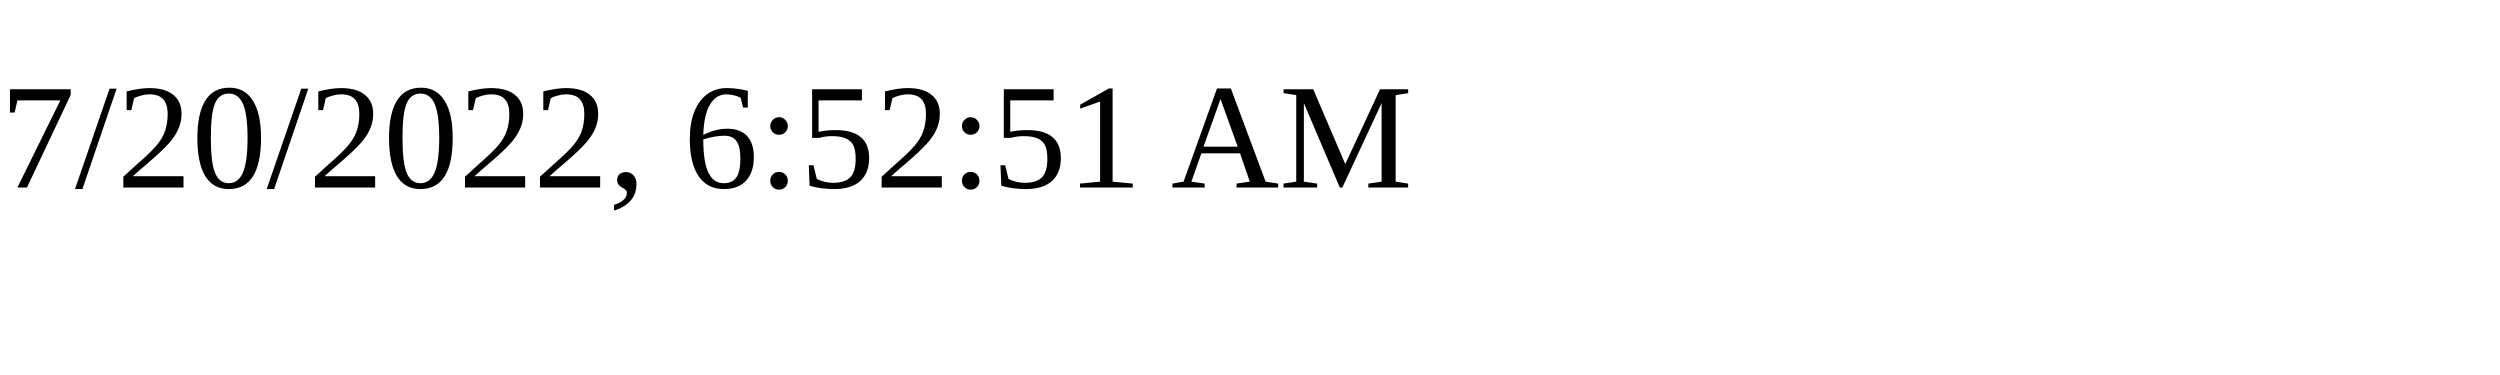
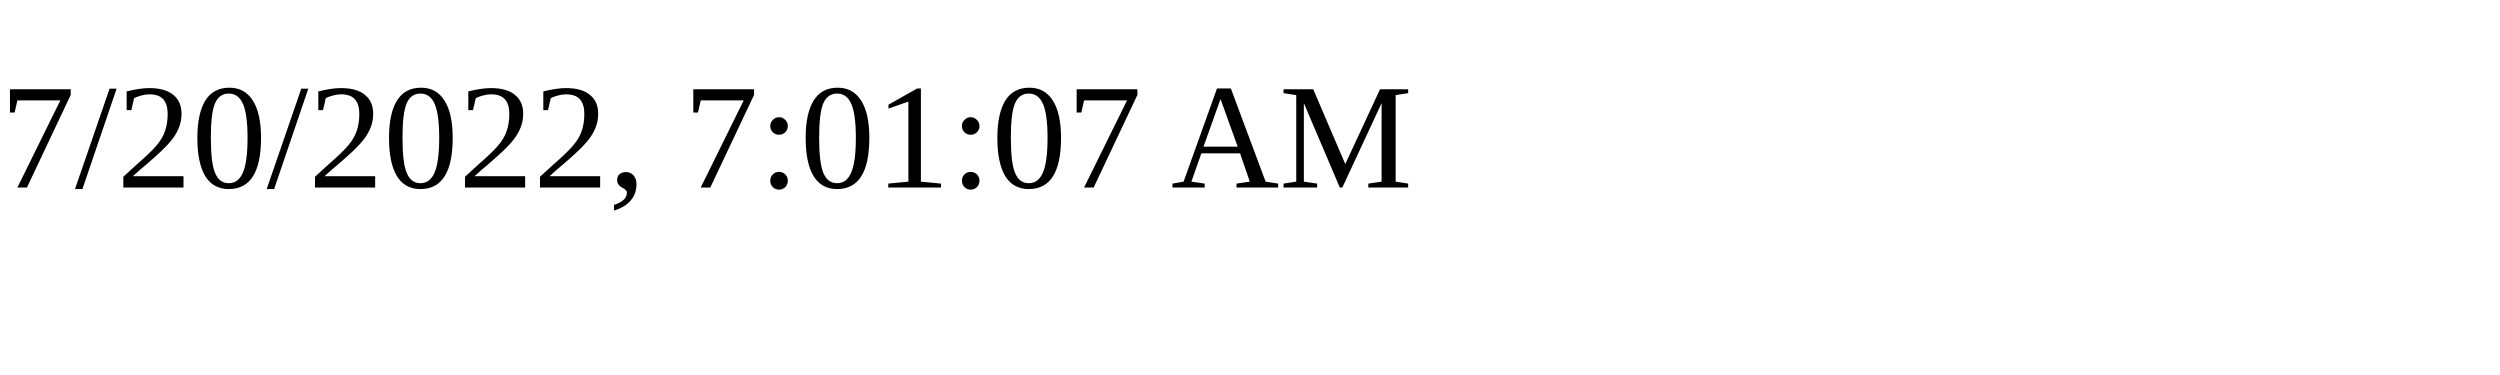
<svg xmlns="http://www.w3.org/2000/svg" height="30" width="200">
-   <text x="0" y="15">7/20/2022, 6:52:51 AM</text>
+   <text x="0" y="15">7/20/2022, 7:01:07 AM</text>
</svg>
